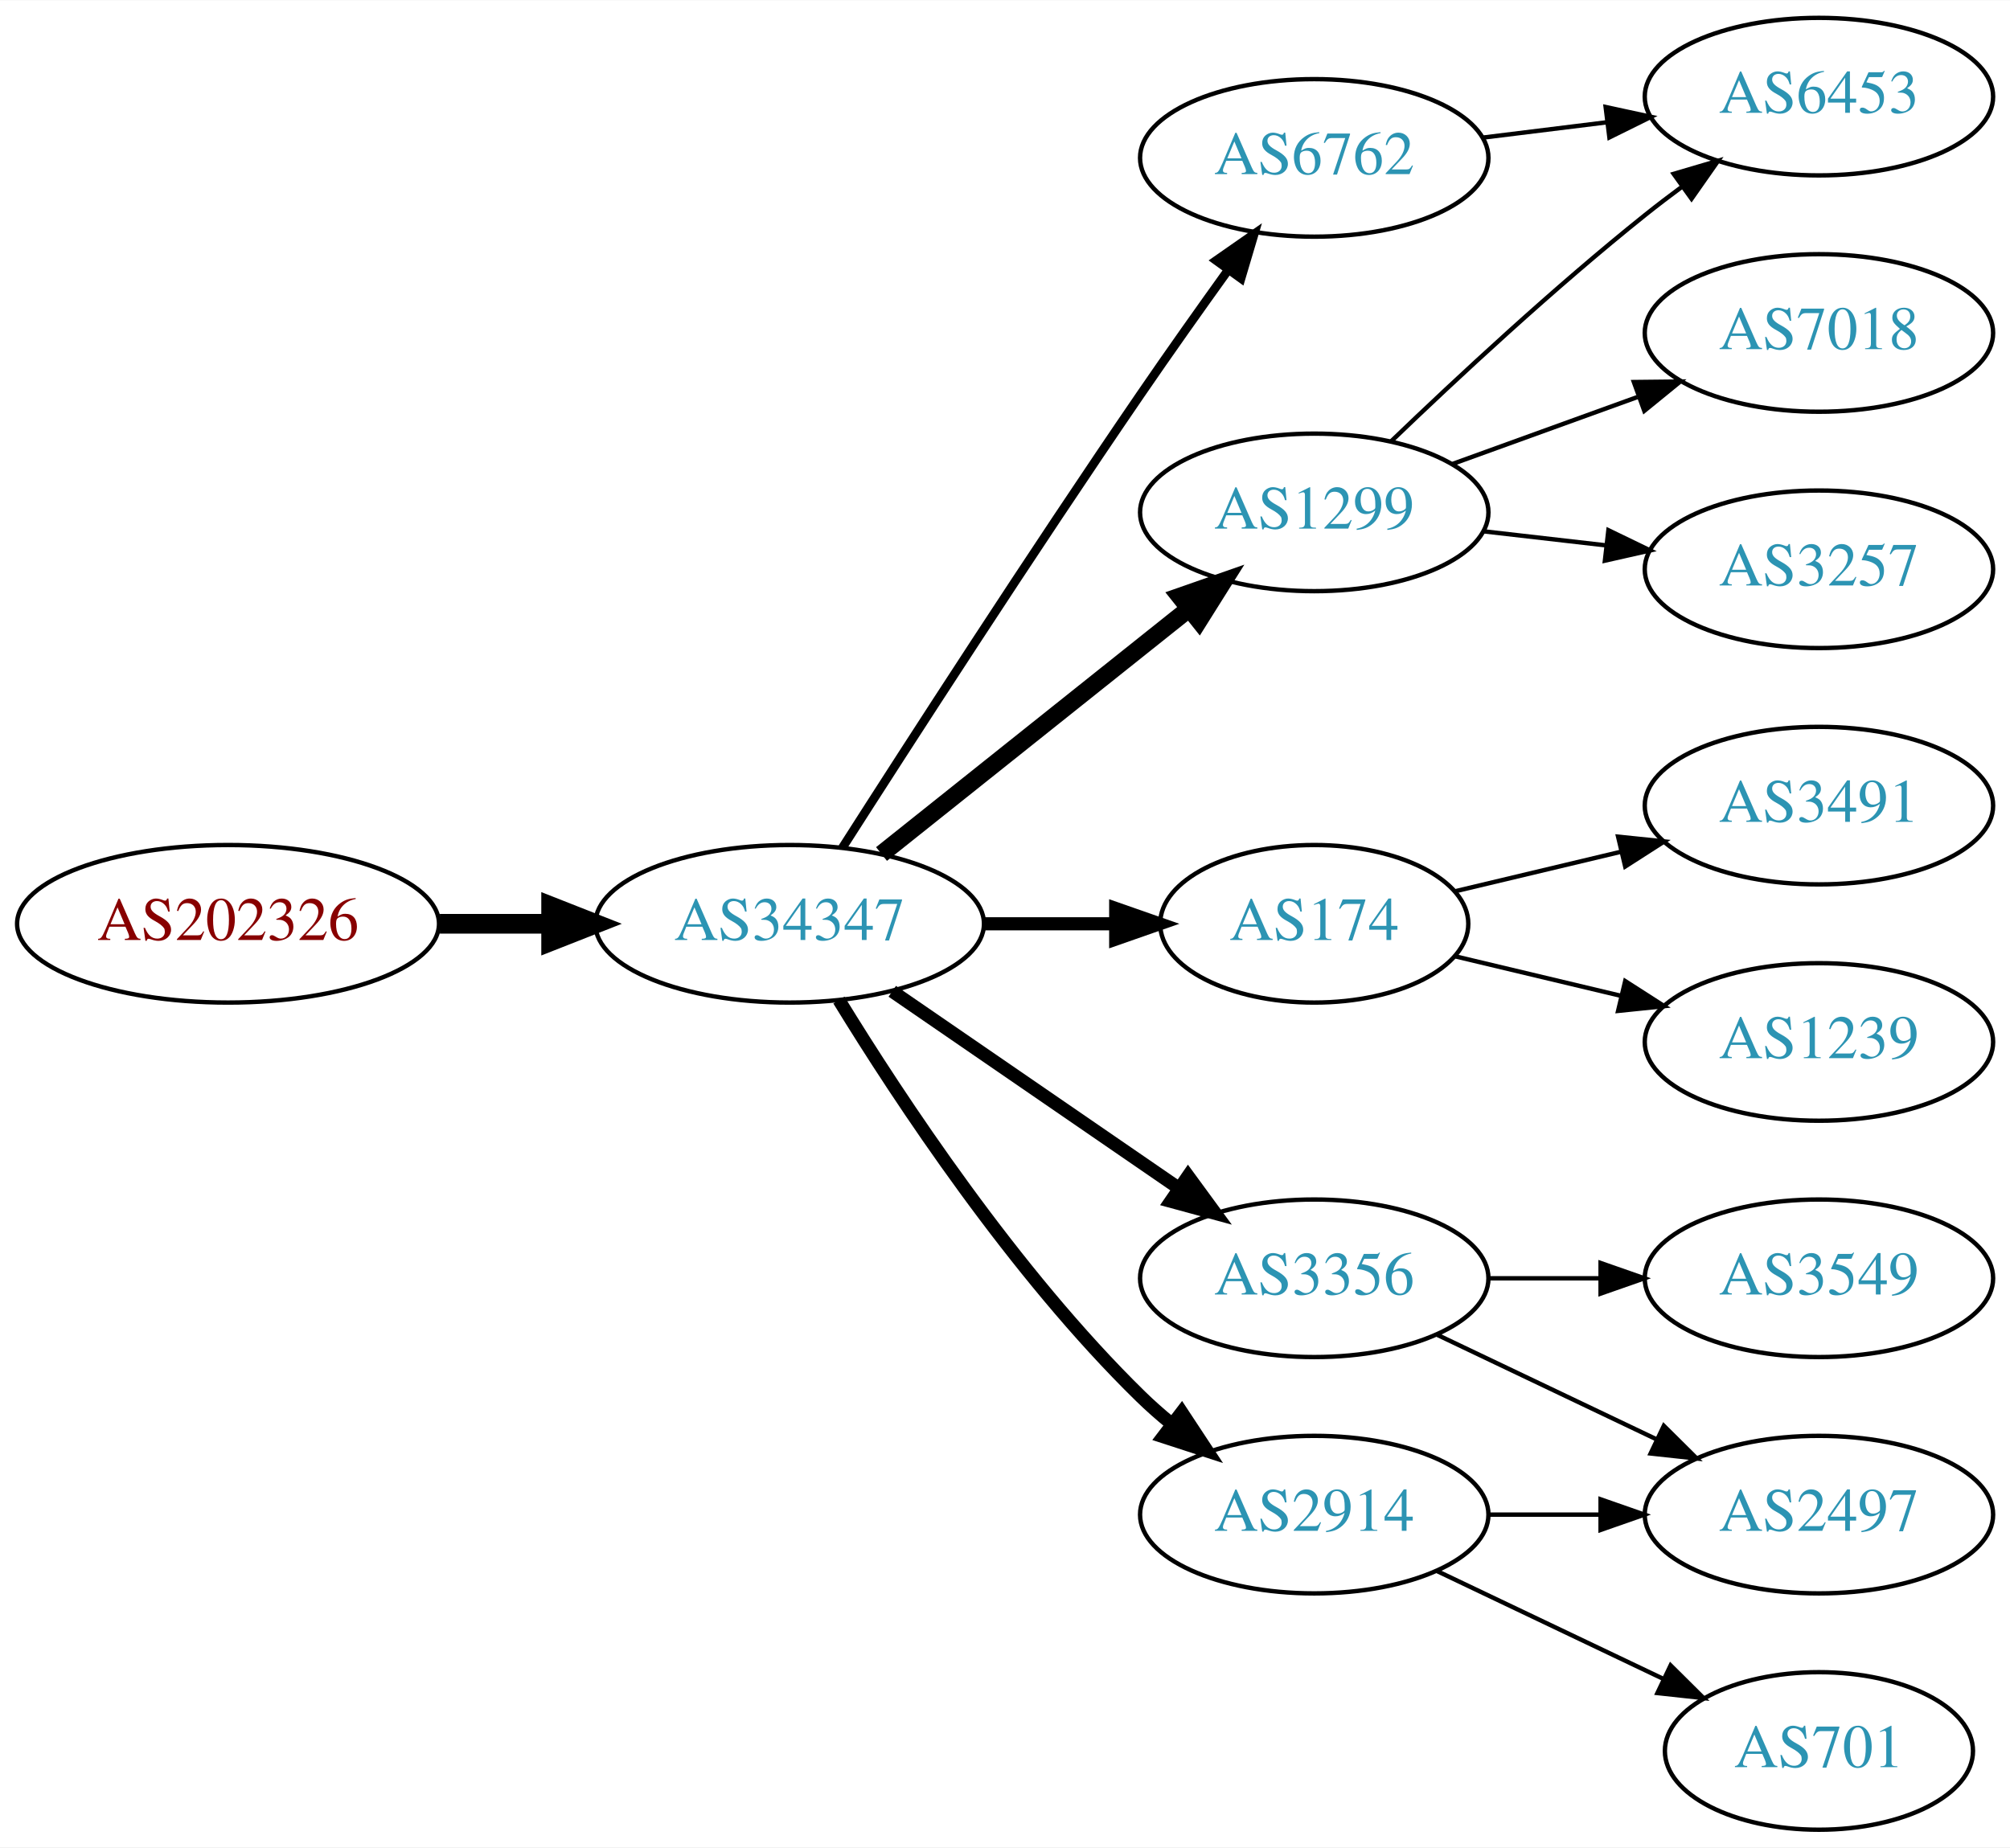
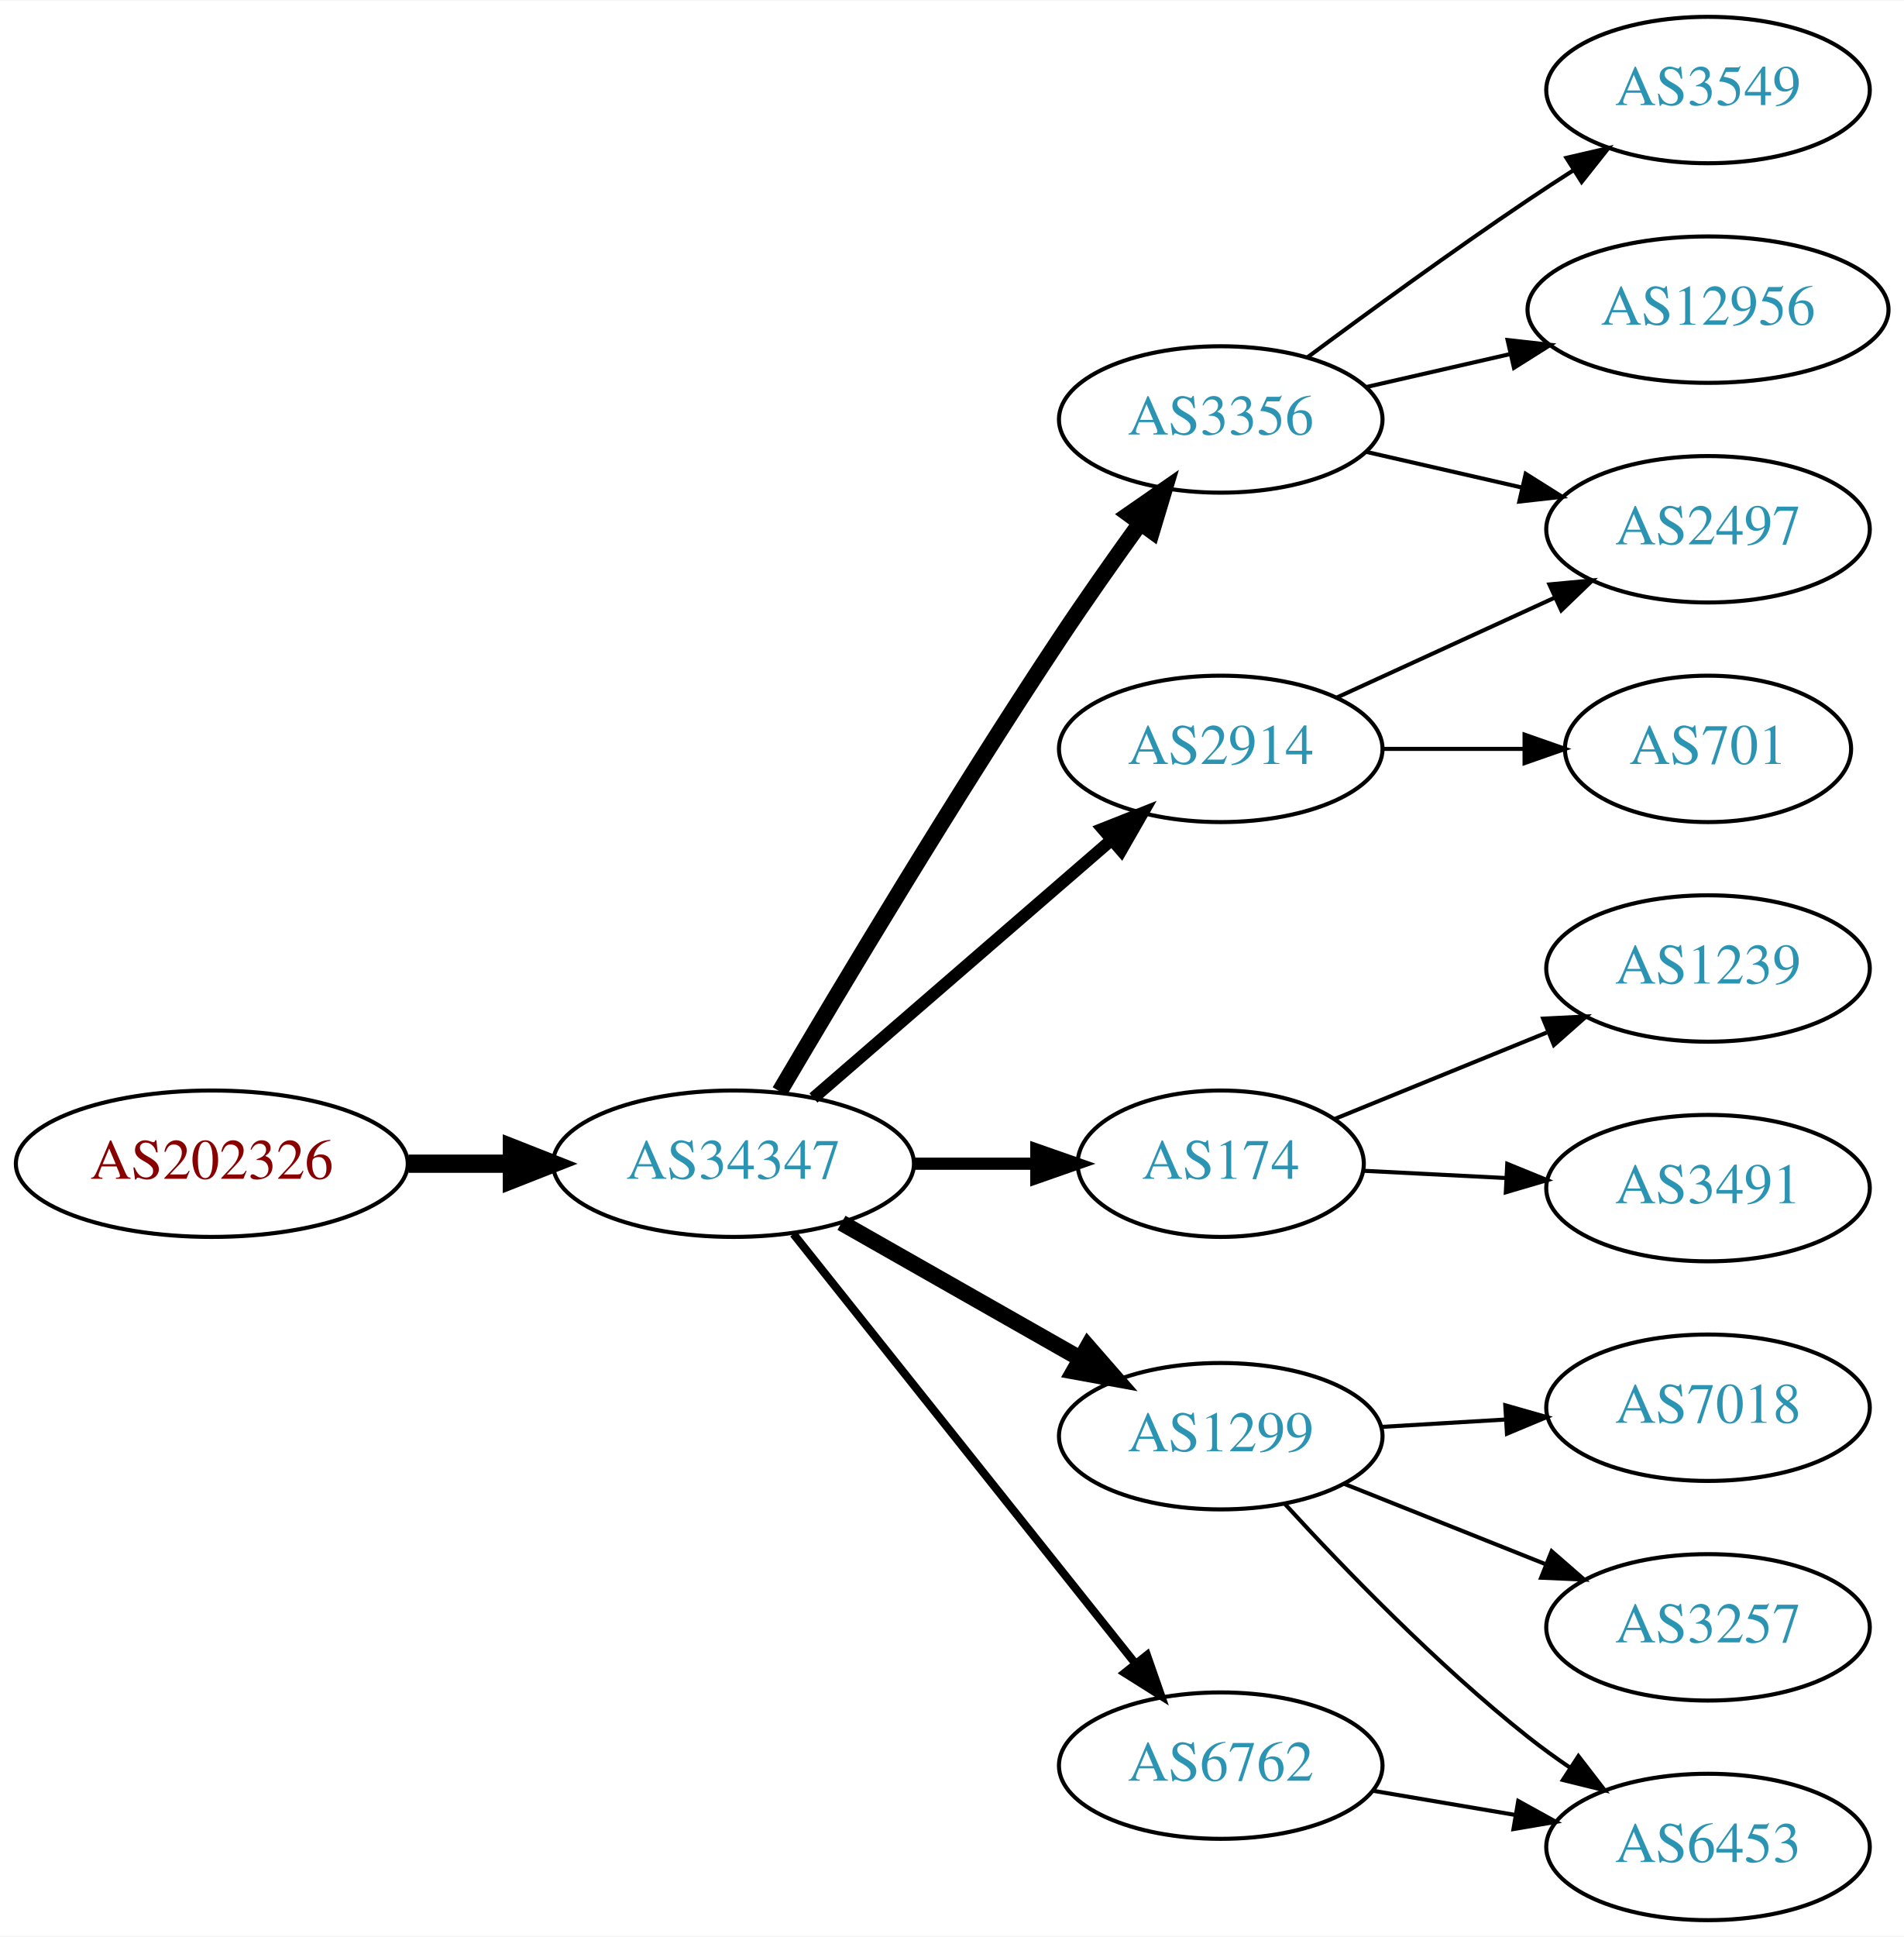
- <svg xmlns="http://www.w3.org/2000/svg" xmlns:xlink="http://www.w3.org/1999/xlink" width="459pt" height="422pt" viewBox="0.00 0.00 459.17 422.00">
-   <g id="graph0" class="graph" transform="scale(1 1) rotate(0) translate(4 418)">
-     <polygon fill="white" stroke="none" points="-4,4 -4,-418 455.17,-418 455.17,4 -4,4" />
+ <svg xmlns="http://www.w3.org/2000/svg" xmlns:xlink="http://www.w3.org/1999/xlink" width="468pt" height="476pt" viewBox="0.00 0.00 468.27 476.00">
+   <g id="graph0" class="graph" transform="scale(1 1) rotate(0) translate(4 472)">
+     <polygon fill="white" stroke="none" points="-4,4 -4,-472 464.269,-472 464.269,4 -4,4" />
    <g id="node1" class="node">
      <g id="a_node1">
        <a xlink:href="/asn/202326" xlink:title="AS202326 ~ odissea [AT]">
-           <ellipse fill="#ffffff" stroke="black" cx="48.096" cy="-207" rx="48.192" ry="18" />
-           <text text-anchor="middle" x="48.096" y="-203.3" font-family="Times,serif" font-size="14.00" fill="#880000">AS202326</text>
+           <ellipse fill="#ffffff" stroke="black" cx="48.096" cy="-186" rx="48.192" ry="18" />
+           <text text-anchor="middle" x="48.096" y="-182.3" font-family="Times,serif" font-size="14.00" fill="#880000">AS202326</text>
        </a>
      </g>
    </g>
    <g id="node2" class="node">
      <g id="a_node2">
        <a xlink:href="/asn/34347" xlink:title="AS34347 ~ Stadtwerke Hall in Tirol GmbH [AT]">
-           <ellipse fill="#ffffff" stroke="black" cx="176.388" cy="-207" rx="44.393" ry="18" />
-           <text text-anchor="middle" x="176.388" y="-203.3" font-family="Times,serif" font-size="14.00" fill="#2c94b3">AS34347</text>
+           <ellipse fill="#ffffff" stroke="black" cx="176.388" cy="-186" rx="44.393" ry="18" />
+           <text text-anchor="middle" x="176.388" y="-182.3" font-family="Times,serif" font-size="14.00" fill="#2c94b3">AS34347</text>
        </a>
      </g>
    </g>
    <g id="edge1" class="edge">
-       <path fill="none" stroke="black" stroke-width="4.5" d="M96.481,-207C104.742,-207 113.386,-207 121.799,-207" />
-       <polygon fill="black" stroke="black" stroke-width="4.5" points="121.904,-210.938 131.904,-207 121.904,-203.063 121.904,-210.938" />
+       <path fill="none" stroke="black" stroke-width="4.5" d="M96.481,-186C104.742,-186 113.386,-186 121.799,-186" />
+       <polygon fill="black" stroke="black" stroke-width="4.5" points="121.904,-189.938 131.904,-186 121.904,-182.063 121.904,-189.938" />
    </g>
    <g id="node3" class="node">
      <g id="a_node3">
-         <a xlink:href="/asn/1299" xlink:title="AS1299 ~ Telia Carrier [EU]">
-           <ellipse fill="#ffffff" stroke="black" cx="296.23" cy="-301" rx="39.794" ry="18" />
-           <text text-anchor="middle" x="296.23" y="-297.3" font-family="Times,serif" font-size="14.00" fill="#2c94b3">AS1299</text>
+         <a xlink:href="/asn/3356" xlink:title="AS3356 ~ Level 3 Parent, LLC [US]">
+           <ellipse fill="#ffffff" stroke="black" cx="296.23" cy="-369" rx="39.794" ry="18" />
+           <text text-anchor="middle" x="296.23" y="-365.3" font-family="Times,serif" font-size="14.00" fill="#2c94b3">AS3356</text>
        </a>
      </g>
    </g>
    <g id="edge2" class="edge">
-       <path fill="none" stroke="black" stroke-width="4" d="M197.378,-222.946C216.709,-238.366 246.161,-261.859 267.703,-279.043" />
-       <polygon fill="black" stroke="black" stroke-width="4" points="265.535,-281.79 275.535,-285.29 269.9,-276.318 265.535,-281.79" />
+       <path fill="none" stroke="black" stroke-width="4" d="M187.76,-203.774C202.534,-228.883 230.719,-276.024 256.584,-315 262.864,-324.463 270.033,-334.64 276.478,-343.58" />
+       <polygon fill="black" stroke="black" stroke-width="4" points="273.673,-345.674 282.382,-351.708 279.337,-341.56 273.673,-345.674" />
    </g>
    <g id="node4" class="node">
      <g id="a_node4">
-         <a xlink:href="/asn/3356" xlink:title="AS3356 ~ Level 3 Parent, LLC [US]">
-           <ellipse fill="#ffffff" stroke="black" cx="296.23" cy="-126" rx="39.794" ry="18" />
-           <text text-anchor="middle" x="296.23" y="-122.3" font-family="Times,serif" font-size="14.00" fill="#2c94b3">AS3356</text>
+         <a xlink:href="/asn/174" xlink:title="AS174 ~ Cogent Communications [US]">
+           <ellipse fill="#ffffff" stroke="black" cx="296.23" cy="-186" rx="35.194" ry="18" />
+           <text text-anchor="middle" x="296.23" y="-182.3" font-family="Times,serif" font-size="14.00" fill="#2c94b3">AS174</text>
        </a>
      </g>
    </g>
    <g id="edge3" class="edge">
-       <path fill="none" stroke="black" stroke-width="3" d="M199.83,-191.574C218.412,-178.802 244.972,-160.545 265.352,-146.537" />
-       <polygon fill="black" stroke="black" stroke-width="3" points="267.408,-149.371 273.666,-140.822 263.443,-143.602 267.408,-149.371" />
+       <path fill="none" stroke="black" stroke-width="3" d="M220.599,-186C230.447,-186 240.926,-186 250.823,-186" />
+       <polygon fill="black" stroke="black" stroke-width="3" points="250.875,-189.5 260.875,-186 250.875,-182.5 250.875,-189.5" />
    </g>
    <g id="node5" class="node">
      <g id="a_node5">
-         <a xlink:href="/asn/174" xlink:title="AS174 ~ Cogent Communications [US]">
-           <ellipse fill="#ffffff" stroke="black" cx="296.23" cy="-207" rx="35.194" ry="18" />
-           <text text-anchor="middle" x="296.23" y="-203.3" font-family="Times,serif" font-size="14.00" fill="#2c94b3">AS174</text>
+         <a xlink:href="/asn/1299" xlink:title="AS1299 ~ Telia Carrier [EU]">
+           <ellipse fill="#ffffff" stroke="black" cx="296.23" cy="-119" rx="39.794" ry="18" />
+           <text text-anchor="middle" x="296.23" y="-115.3" font-family="Times,serif" font-size="14.00" fill="#2c94b3">AS1299</text>
        </a>
      </g>
    </g>
    <g id="edge4" class="edge">
-       <path fill="none" stroke="black" stroke-width="3" d="M220.599,-207C230.447,-207 240.926,-207 250.823,-207" />
-       <polygon fill="black" stroke="black" stroke-width="3" points="250.875,-210.5 260.875,-207 250.875,-203.5 250.875,-210.5" />
+       <path fill="none" stroke="black" stroke-width="4" d="M202.958,-171.462C220.177,-161.672 243.062,-148.66 261.733,-138.045" />
+       <polygon fill="black" stroke="black" stroke-width="4" points="263.554,-141.036 270.517,-133.05 260.094,-134.95 263.554,-141.036" />
    </g>
    <g id="node6" class="node">
      <g id="a_node6">
        <a xlink:href="/asn/6762" xlink:title="AS6762 ~ TELECOM ITALIA SPARKLE S.p.A. [IT]">
-           <ellipse fill="#ffffff" stroke="black" cx="296.23" cy="-382" rx="39.794" ry="18" />
-           <text text-anchor="middle" x="296.23" y="-378.3" font-family="Times,serif" font-size="14.00" fill="#2c94b3">AS6762</text>
+           <ellipse fill="#ffffff" stroke="black" cx="296.23" cy="-38" rx="39.794" ry="18" />
+           <text text-anchor="middle" x="296.23" y="-34.3" font-family="Times,serif" font-size="14.00" fill="#2c94b3">AS6762</text>
        </a>
      </g>
    </g>
    <g id="edge5" class="edge">
-       <path fill="none" stroke="black" stroke-width="2" d="M188.442,-224.382C203.549,-248.021 231.621,-291.539 256.584,-328 263,-337.371 270.201,-347.527 276.633,-356.475" />
-       <polygon fill="black" stroke="black" stroke-width="2" points="273.822,-358.561 282.513,-364.62 279.497,-354.463 273.822,-358.561" />
+       <path fill="none" stroke="black" stroke-width="2" d="M191.136,-168.733C211.892,-142.666 251.337,-93.126 275.261,-63.079" />
+       <polygon fill="black" stroke="black" stroke-width="2" points="278.078,-65.16 281.569,-55.157 272.602,-60.8 278.078,-65.16" />
    </g>
    <g id="node7" class="node">
      <g id="a_node7">
        <a xlink:href="/asn/2914" xlink:title="AS2914 ~ NTT America, Inc. [US]">
-           <ellipse fill="#ffffff" stroke="black" cx="296.23" cy="-72" rx="39.794" ry="18" />
-           <text text-anchor="middle" x="296.23" y="-68.3" font-family="Times,serif" font-size="14.00" fill="#2c94b3">AS2914</text>
+           <ellipse fill="#ffffff" stroke="black" cx="296.23" cy="-288" rx="39.794" ry="18" />
+           <text text-anchor="middle" x="296.23" y="-284.3" font-family="Times,serif" font-size="14.00" fill="#2c94b3">AS2914</text>
        </a>
      </g>
    </g>
    <g id="edge6" class="edge">
-       <path fill="none" stroke="black" stroke-width="3" d="M187.653,-189.56C201.462,-167.009 227.651,-127.278 256.584,-99 258.724,-96.908 261.041,-94.863 263.441,-92.894" />
-       <polygon fill="black" stroke="black" stroke-width="3" points="265.951,-95.382 271.782,-86.536 261.708,-89.815 265.951,-95.382" />
+       <path fill="none" stroke="black" stroke-width="3" d="M196.06,-202.162C215.828,-219.273 247.174,-246.404 269.325,-265.578" />
+       <polygon fill="black" stroke="black" stroke-width="3" points="267.181,-268.35 277.032,-272.249 271.762,-263.058 267.181,-268.35" />
+     </g>
+     <g id="node8" class="node">
+       <g id="a_node8">
+         <a xlink:href="/asn/3549" xlink:title="AS3549 ~ Level 3 Parent, LLC [US]">
+           <ellipse fill="#ffffff" stroke="black" cx="416.073" cy="-450" rx="39.794" ry="18" />
+           <text text-anchor="middle" x="416.073" y="-446.3" font-family="Times,serif" font-size="14.00" fill="#2c94b3">AS3549</text>
+         </a>
+       </g>
+     </g>
+     <g id="edge7" class="edge">
+       <path fill="none" stroke="black" d="M317.56,-384.277C332.423,-395.304 353.167,-410.407 371.877,-423 375.426,-425.389 379.176,-427.839 382.924,-430.242" />
+       <polygon fill="black" stroke="black" points="381.251,-433.325 391.573,-435.712 384.993,-427.409 381.251,-433.325" />
+     </g>
+     <g id="node9" class="node">
+       <g id="a_node9">
+         <a xlink:href="/asn/2497" xlink:title="AS2497 ~ Internet Initiative Japan Inc. [JP]">
+           <ellipse fill="#ffffff" stroke="black" cx="416.073" cy="-342" rx="39.794" ry="18" />
+           <text text-anchor="middle" x="416.073" y="-338.3" font-family="Times,serif" font-size="14.00" fill="#2c94b3">AS2497</text>
+         </a>
+       </g>
+     </g>
+     <g id="edge8" class="edge">
+       <path fill="none" stroke="black" d="M331.949,-361.045C343.949,-358.296 357.57,-355.175 370.263,-352.267" />
+       <polygon fill="black" stroke="black" points="371.229,-355.636 380.194,-349.991 369.665,-348.813 371.229,-355.636" />
    </g>
    <g id="node10" class="node">
      <g id="a_node10">
-         <a xlink:href="/asn/6453" xlink:title="AS6453 ~ TATA COMMUNICATIONS (AMERICA) INC [US]">
-           <ellipse fill="#ffffff" stroke="black" cx="411.523" cy="-396" rx="39.794" ry="18" />
-           <text text-anchor="middle" x="411.523" y="-392.3" font-family="Times,serif" font-size="14.00" fill="#2c94b3">AS6453</text>
+         <a xlink:href="/asn/12956" xlink:title="AS12956 ~ TELXIUS [ES]">
+           <ellipse fill="#ffffff" stroke="black" cx="416.073" cy="-396" rx="44.393" ry="18" />
+           <text text-anchor="middle" x="416.073" y="-392.3" font-family="Times,serif" font-size="14.00" fill="#2c94b3">AS12956</text>
        </a>
      </g>
    </g>
    <g id="edge9" class="edge">
-       <path fill="none" stroke="black" d="M313.874,-317.312C328.649,-331.51 351.062,-352.363 371.877,-369 374.58,-371.161 377.444,-373.344 380.343,-375.484" />
-       <polygon fill="black" stroke="black" points="378.334,-378.35 388.498,-381.344 382.419,-372.666 378.334,-378.35" />
+       <path fill="none" stroke="black" d="M331.949,-376.955C343.088,-379.507 355.623,-382.379 367.516,-385.104" />
+       <polygon fill="black" stroke="black" points="366.781,-388.526 377.31,-387.348 368.345,-381.703 366.781,-388.526" />
+     </g>
+     <g id="node14" class="node">
+       <g id="a_node14">
+         <a xlink:href="/asn/1239" xlink:title="AS1239 ~ Sprint [US]">
+           <ellipse fill="#ffffff" stroke="black" cx="416.073" cy="-234" rx="39.794" ry="18" />
+           <text text-anchor="middle" x="416.073" y="-230.3" font-family="Times,serif" font-size="14.00" fill="#2c94b3">AS1239</text>
+         </a>
+       </g>
+     </g>
+     <g id="edge13" class="edge">
+       <path fill="none" stroke="black" d="M324.266,-197.012C339.716,-203.306 359.352,-211.304 376.41,-218.252" />
+       <polygon fill="black" stroke="black" points="375.522,-221.669 386.104,-222.2 378.163,-215.186 375.522,-221.669" />
+     </g>
+     <g id="node15" class="node">
+       <g id="a_node15">
+         <a xlink:href="/asn/3491" xlink:title="AS3491 ~ PCCW Global, Inc. [US]">
+           <ellipse fill="#ffffff" stroke="black" cx="416.073" cy="-180" rx="39.794" ry="18" />
+           <text text-anchor="middle" x="416.073" y="-176.3" font-family="Times,serif" font-size="14.00" fill="#2c94b3">AS3491</text>
+         </a>
+       </g>
+     </g>
+     <g id="edge14" class="edge">
+       <path fill="none" stroke="black" d="M331.315,-184.265C342.251,-183.708 354.583,-183.08 366.355,-182.48" />
+       <polygon fill="black" stroke="black" points="366.698,-185.968 376.507,-181.964 366.342,-178.977 366.698,-185.968" />
    </g>
    <g id="node11" class="node">
      <g id="a_node11">
        <a xlink:href="/asn/7018" xlink:title="AS7018 ~ AT&amp;T Services, Inc. [US]">
-           <ellipse fill="#ffffff" stroke="black" cx="411.523" cy="-342" rx="39.794" ry="18" />
-           <text text-anchor="middle" x="411.523" y="-338.3" font-family="Times,serif" font-size="14.00" fill="#2c94b3">AS7018</text>
+           <ellipse fill="#ffffff" stroke="black" cx="416.073" cy="-126" rx="39.794" ry="18" />
+           <text text-anchor="middle" x="416.073" y="-122.3" font-family="Times,serif" font-size="14.00" fill="#2c94b3">AS7018</text>
        </a>
      </g>
    </g>
    <g id="edge10" class="edge">
-       <path fill="none" stroke="black" d="M327.889,-312.095C340.861,-316.79 356.155,-322.324 370.035,-327.348" />
-       <polygon fill="black" stroke="black" points="369.246,-330.784 379.84,-330.896 371.628,-324.202 369.246,-330.784" />
+       <path fill="none" stroke="black" d="M335.816,-121.292C345.583,-121.872 356.199,-122.503 366.393,-123.108" />
+       <polygon fill="black" stroke="black" points="366.21,-126.604 376.4,-123.703 366.625,-119.616 366.21,-126.604" />
    </g>
    <g id="node12" class="node">
      <g id="a_node12">
-         <a xlink:href="/asn/3257" xlink:title="AS3257 ~ GTT [DE]">
-           <ellipse fill="#ffffff" stroke="black" cx="411.523" cy="-288" rx="39.794" ry="18" />
-           <text text-anchor="middle" x="411.523" y="-284.3" font-family="Times,serif" font-size="14.00" fill="#2c94b3">AS3257</text>
+         <a xlink:href="/asn/6453" xlink:title="AS6453 ~ TATA COMMUNICATIONS (AMERICA) INC [US]">
+           <ellipse fill="#ffffff" stroke="black" cx="416.073" cy="-18" rx="39.794" ry="18" />
+           <text text-anchor="middle" x="416.073" y="-14.3" font-family="Times,serif" font-size="14.00" fill="#2c94b3">AS6453</text>
        </a>
      </g>
    </g>
    <g id="edge11" class="edge">
-       <path fill="none" stroke="black" d="M334.955,-296.671C343.937,-295.641 353.635,-294.528 362.993,-293.454" />
-       <polygon fill="black" stroke="black" points="363.427,-296.927 372.963,-292.31 362.629,-289.973 363.427,-296.927" />
-     </g>
-     <g id="node8" class="node">
-       <g id="a_node8">
-         <a xlink:href="/asn/3549" xlink:title="AS3549 ~ Level 3 Parent, LLC [US]">
-           <ellipse fill="#ffffff" stroke="black" cx="411.523" cy="-126" rx="39.794" ry="18" />
-           <text text-anchor="middle" x="411.523" y="-122.3" font-family="Times,serif" font-size="14.00" fill="#2c94b3">AS3549</text>
-         </a>
-       </g>
-     </g>
-     <g id="edge7" class="edge">
-       <path fill="none" stroke="black" d="M335.902,-126C344.105,-126 352.869,-126 361.401,-126" />
-       <polygon fill="black" stroke="black" points="361.641,-129.5 371.641,-126 361.641,-122.5 361.641,-129.5" />
-     </g>
-     <g id="node9" class="node">
-       <g id="a_node9">
-         <a xlink:href="/asn/2497" xlink:title="AS2497 ~ Internet Initiative Japan Inc. [JP]">
-           <ellipse fill="#ffffff" stroke="black" cx="411.523" cy="-72" rx="39.794" ry="18" />
-           <text text-anchor="middle" x="411.523" y="-68.3" font-family="Times,serif" font-size="14.00" fill="#2c94b3">AS2497</text>
-         </a>
-       </g>
-     </g>
-     <g id="edge8" class="edge">
-       <path fill="none" stroke="black" d="M324.367,-113.066C339.361,-105.919 358.182,-96.948 374.405,-89.215" />
-       <polygon fill="black" stroke="black" points="376.087,-92.291 383.608,-84.829 373.075,-85.972 376.087,-92.291" />
+       <path fill="none" stroke="black" d="M312.01,-102.34C326.43,-86.59 349.418,-62.788 371.877,-45 375.152,-42.406 378.69,-39.849 382.282,-37.405" />
+       <polygon fill="black" stroke="black" points="384.198,-40.334 390.663,-31.941 380.375,-34.47 384.198,-40.334" />
    </g>
    <g id="node13" class="node">
      <g id="a_node13">
-         <a xlink:href="/asn/3491" xlink:title="AS3491 ~ PCCW Global, Inc. [US]">
-           <ellipse fill="#ffffff" stroke="black" cx="411.523" cy="-234" rx="39.794" ry="18" />
-           <text text-anchor="middle" x="411.523" y="-230.3" font-family="Times,serif" font-size="14.00" fill="#2c94b3">AS3491</text>
-         </a>
-       </g>
-     </g>
-     <g id="edge13" class="edge">
-       <path fill="none" stroke="black" d="M328.488,-214.449C340.168,-217.233 353.663,-220.449 366.293,-223.459" />
-       <polygon fill="black" stroke="black" points="365.645,-226.903 376.184,-225.816 367.268,-220.093 365.645,-226.903" />
-     </g>
-     <g id="node14" class="node">
-       <g id="a_node14">
-         <a xlink:href="/asn/1239" xlink:title="AS1239 ~ Sprint [US]">
-           <ellipse fill="#ffffff" stroke="black" cx="411.523" cy="-180" rx="39.794" ry="18" />
-           <text text-anchor="middle" x="411.523" y="-176.3" font-family="Times,serif" font-size="14.00" fill="#2c94b3">AS1239</text>
-         </a>
-       </g>
-     </g>
-     <g id="edge14" class="edge">
-       <path fill="none" stroke="black" d="M328.488,-199.551C340.168,-196.767 353.663,-193.551 366.293,-190.541" />
-       <polygon fill="black" stroke="black" points="367.268,-193.907 376.184,-188.184 365.645,-187.097 367.268,-193.907" />
+         <a xlink:href="/asn/3257" xlink:title="AS3257 ~ GTT [DE]">
+           <ellipse fill="#ffffff" stroke="black" cx="416.073" cy="-72" rx="39.794" ry="18" />
+           <text text-anchor="middle" x="416.073" y="-68.3" font-family="Times,serif" font-size="14.00" fill="#2c94b3">AS3257</text>
+         </a>
+       </g>
    </g>
    <g id="edge12" class="edge">
-       <path fill="none" stroke="black" d="M334.64,-386.623C343.728,-387.746 353.566,-388.962 363.05,-390.134" />
-       <polygon fill="black" stroke="black" points="362.798,-393.629 373.152,-391.382 363.657,-386.682 362.798,-393.629" />
+       <path fill="none" stroke="black" d="M326.663,-107.261C341.567,-101.317 359.863,-94.02 375.936,-87.609" />
+       <polygon fill="black" stroke="black" points="377.615,-90.708 385.607,-83.752 375.022,-84.206 377.615,-90.708" />
+     </g>
+     <g id="edge15" class="edge">
+       <path fill="none" stroke="black" d="M333.548,-31.836C344.637,-29.954 356.985,-27.859 368.647,-25.879" />
+       <polygon fill="black" stroke="black" points="369.398,-29.302 378.672,-24.178 368.227,-22.401 369.398,-29.302" />
    </g>
    <g id="edge16" class="edge">
-       <path fill="none" stroke="black" d="M335.902,-72C344.105,-72 352.869,-72 361.401,-72" />
-       <polygon fill="black" stroke="black" points="361.641,-75.5 371.641,-72 361.641,-68.5 361.641,-75.5" />
-     </g>
-     <g id="node15" class="node">
-       <g id="a_node15">
+       <path fill="none" stroke="black" d="M324.859,-300.661C340.816,-307.973 361.087,-317.261 378.369,-325.181" />
+       <polygon fill="black" stroke="black" points="377.068,-328.435 387.617,-329.419 379.984,-322.071 377.068,-328.435" />
+     </g>
+     <g id="node16" class="node">
+       <g id="a_node16">
        <a xlink:href="/asn/701" xlink:title="AS701 ~ UUNET [US]">
-           <ellipse fill="#ffffff" stroke="black" cx="411.523" cy="-18" rx="35.194" ry="18" />
-           <text text-anchor="middle" x="411.523" y="-14.3" font-family="Times,serif" font-size="14.00" fill="#2c94b3">AS701</text>
-         </a>
-       </g>
-     </g>
-     <g id="edge15" class="edge">
-       <path fill="none" stroke="black" d="M324.367,-59.066C339.798,-51.71 359.284,-42.423 375.819,-34.541" />
-       <polygon fill="black" stroke="black" points="377.64,-37.551 385.161,-30.089 374.628,-31.232 377.64,-37.551" />
+           <ellipse fill="#ffffff" stroke="black" cx="416.073" cy="-288" rx="35.194" ry="18" />
+           <text text-anchor="middle" x="416.073" y="-284.3" font-family="Times,serif" font-size="14.00" fill="#2c94b3">AS701</text>
+         </a>
+       </g>
+     </g>
+     <g id="edge17" class="edge">
+       <path fill="none" stroke="black" d="M336.143,-288C347.23,-288 359.389,-288 370.771,-288" />
+       <polygon fill="black" stroke="black" points="370.953,-291.5 380.953,-288 370.953,-284.5 370.953,-291.5" />
    </g>
  </g>
</svg>
